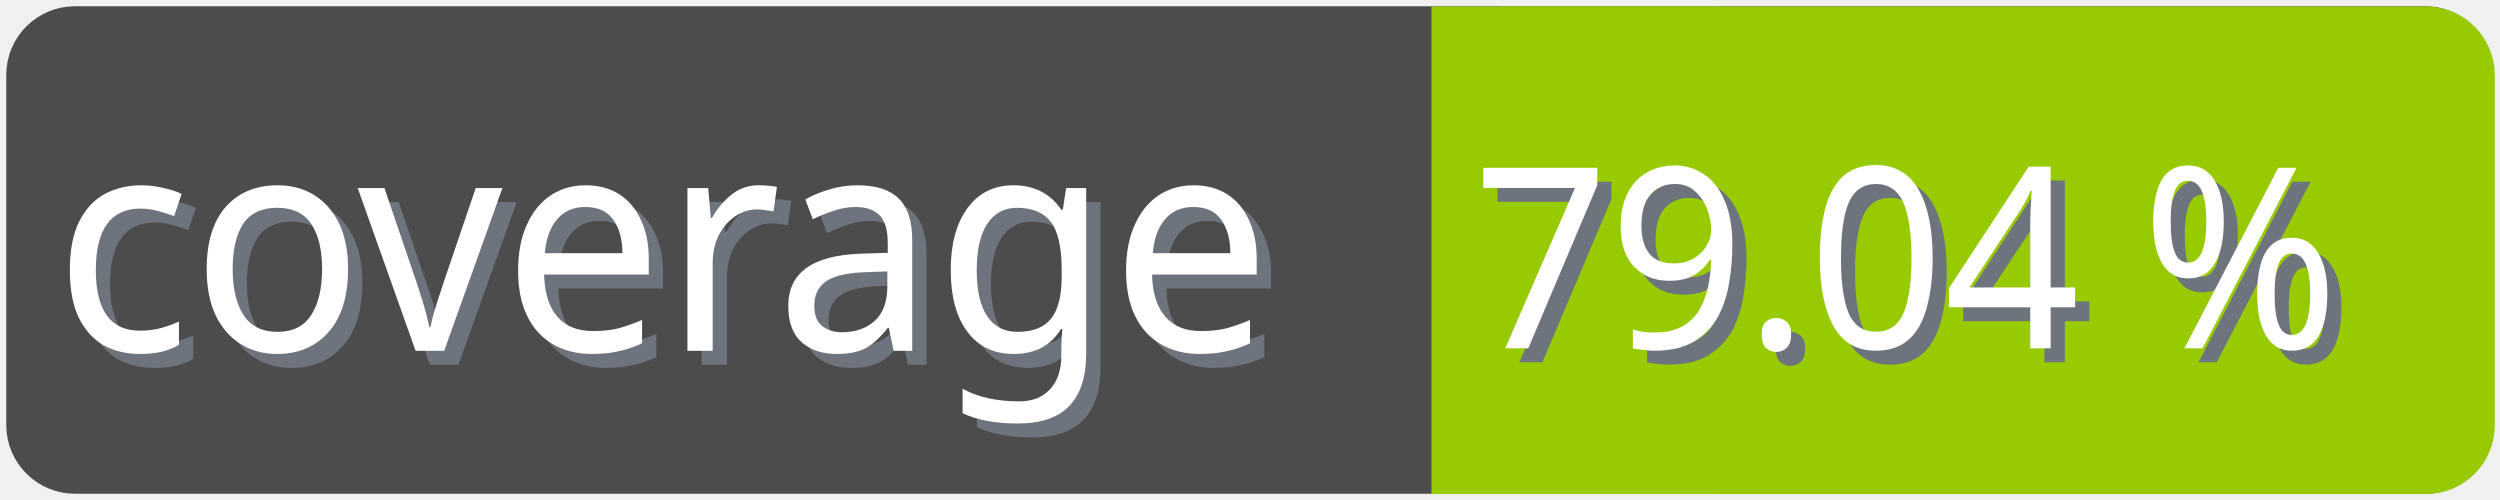
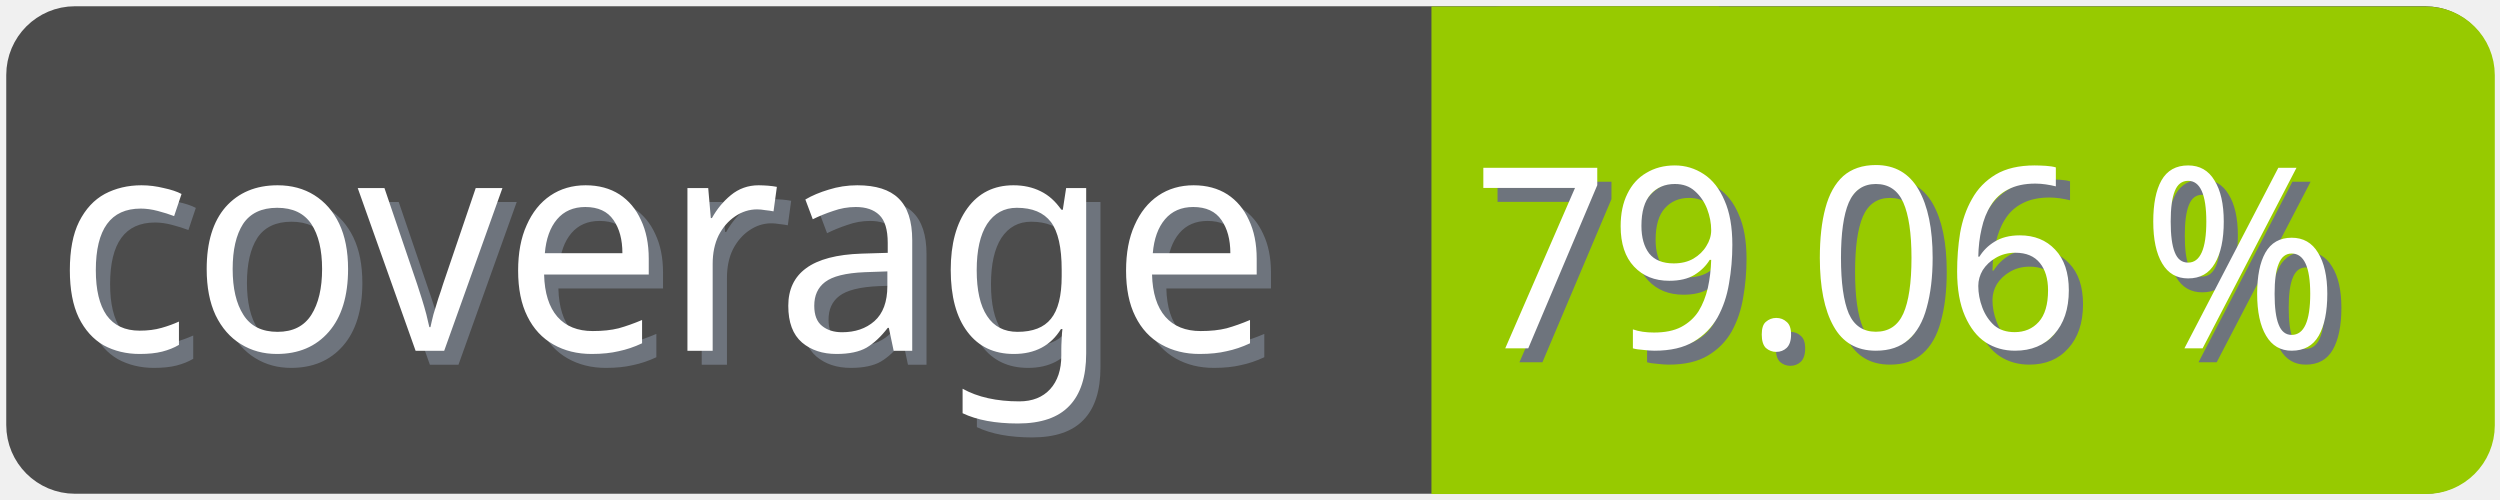
<svg xmlns="http://www.w3.org/2000/svg" width="100" height="20">
  <g>
    <rect fill="none" id="canvas_background" height="22" width="102" y="-1" x="-1" />
  </g>
  <g>
    <rect rx="2" id="svg_1" height="18" width="98" y="1" x="1" stroke-width="1.5" stroke="#4c4c4c" fill="#4c4c4c" />
    <text transform="matrix(0.95, 0, 0, 1.01133, 0.0809801, -0.0237383)" font-weight="normal" xml:space="preserve" text-anchor="start" font-family="'Trebuchet MS', Gadget, sans-serif" font-size="12" id="svg_8" y="14.45" x="2.8" stroke-width="0" stroke="#4c4c4c" fill="#6e747d">coverage</text>
    <text transform="matrix(0.95, 0, 0, 1.01133, 0.0809801, -0.0237383)" font-weight="normal" xml:space="preserve" text-anchor="start" font-family="'Trebuchet MS', Gadget, sans-serif" font-size="12" id="svg_3" y="13.9" x="2.2" stroke-width="0" stroke="#4c4c4c" fill="#ffffff">coverage</text>
    <rect rx="2" id="svg_5" height="18" width="40.905" y="1.011" x="58.137" stroke-width="1.5" stroke="#97ca00" fill="#97ca00" />
    <rect id="svg_7" height="18" width="10" y="1.011" x="58.008" stroke-width="1.5" stroke="#97ca00" fill="#97ca00" />
-     <text transform="matrix(0.95, 0, 0, 1.01133, 0.0809801, -0.0237383)" font-weight="normal" xml:space="preserve" text-anchor="end" font-family="'Trebuchet MS', Gadget, sans-serif" font-size="10" id="svg_10" y="14.35" x="99" stroke-width="0" stroke="#4c4c4c" fill="#6e747d">79.04 %</text>
-     <text transform="matrix(0.95, 0, 0, 1.01133, 0.0809801, -0.0237383)" font-weight="normal" xml:space="preserve" text-anchor="end" font-family="'Trebuchet MS', Gadget, sans-serif" font-size="10" id="svg_9" y="13.8" x="98.4" stroke-width="0" stroke="#4c4c4c" fill="#ffffff">79.04 %</text>
+     <text transform="matrix(0.95, 0, 0, 1.01133, 0.0809801, -0.0237383)" font-weight="normal" xml:space="preserve" text-anchor="end" font-family="'Trebuchet MS', Gadget, sans-serif" font-size="10" id="svg_10" y="14.35" x="99" stroke-width="0" stroke="#4c4c4c" fill="#6e747d">79.06 %</text>
+     <text transform="matrix(0.95, 0, 0, 1.01133, 0.0809801, -0.0237383)" font-weight="normal" xml:space="preserve" text-anchor="end" font-family="'Trebuchet MS', Gadget, sans-serif" font-size="10" id="svg_9" y="13.8" x="98.4" stroke-width="0" stroke="#4c4c4c" fill="#ffffff">79.06 %</text>
  </g>
</svg>
